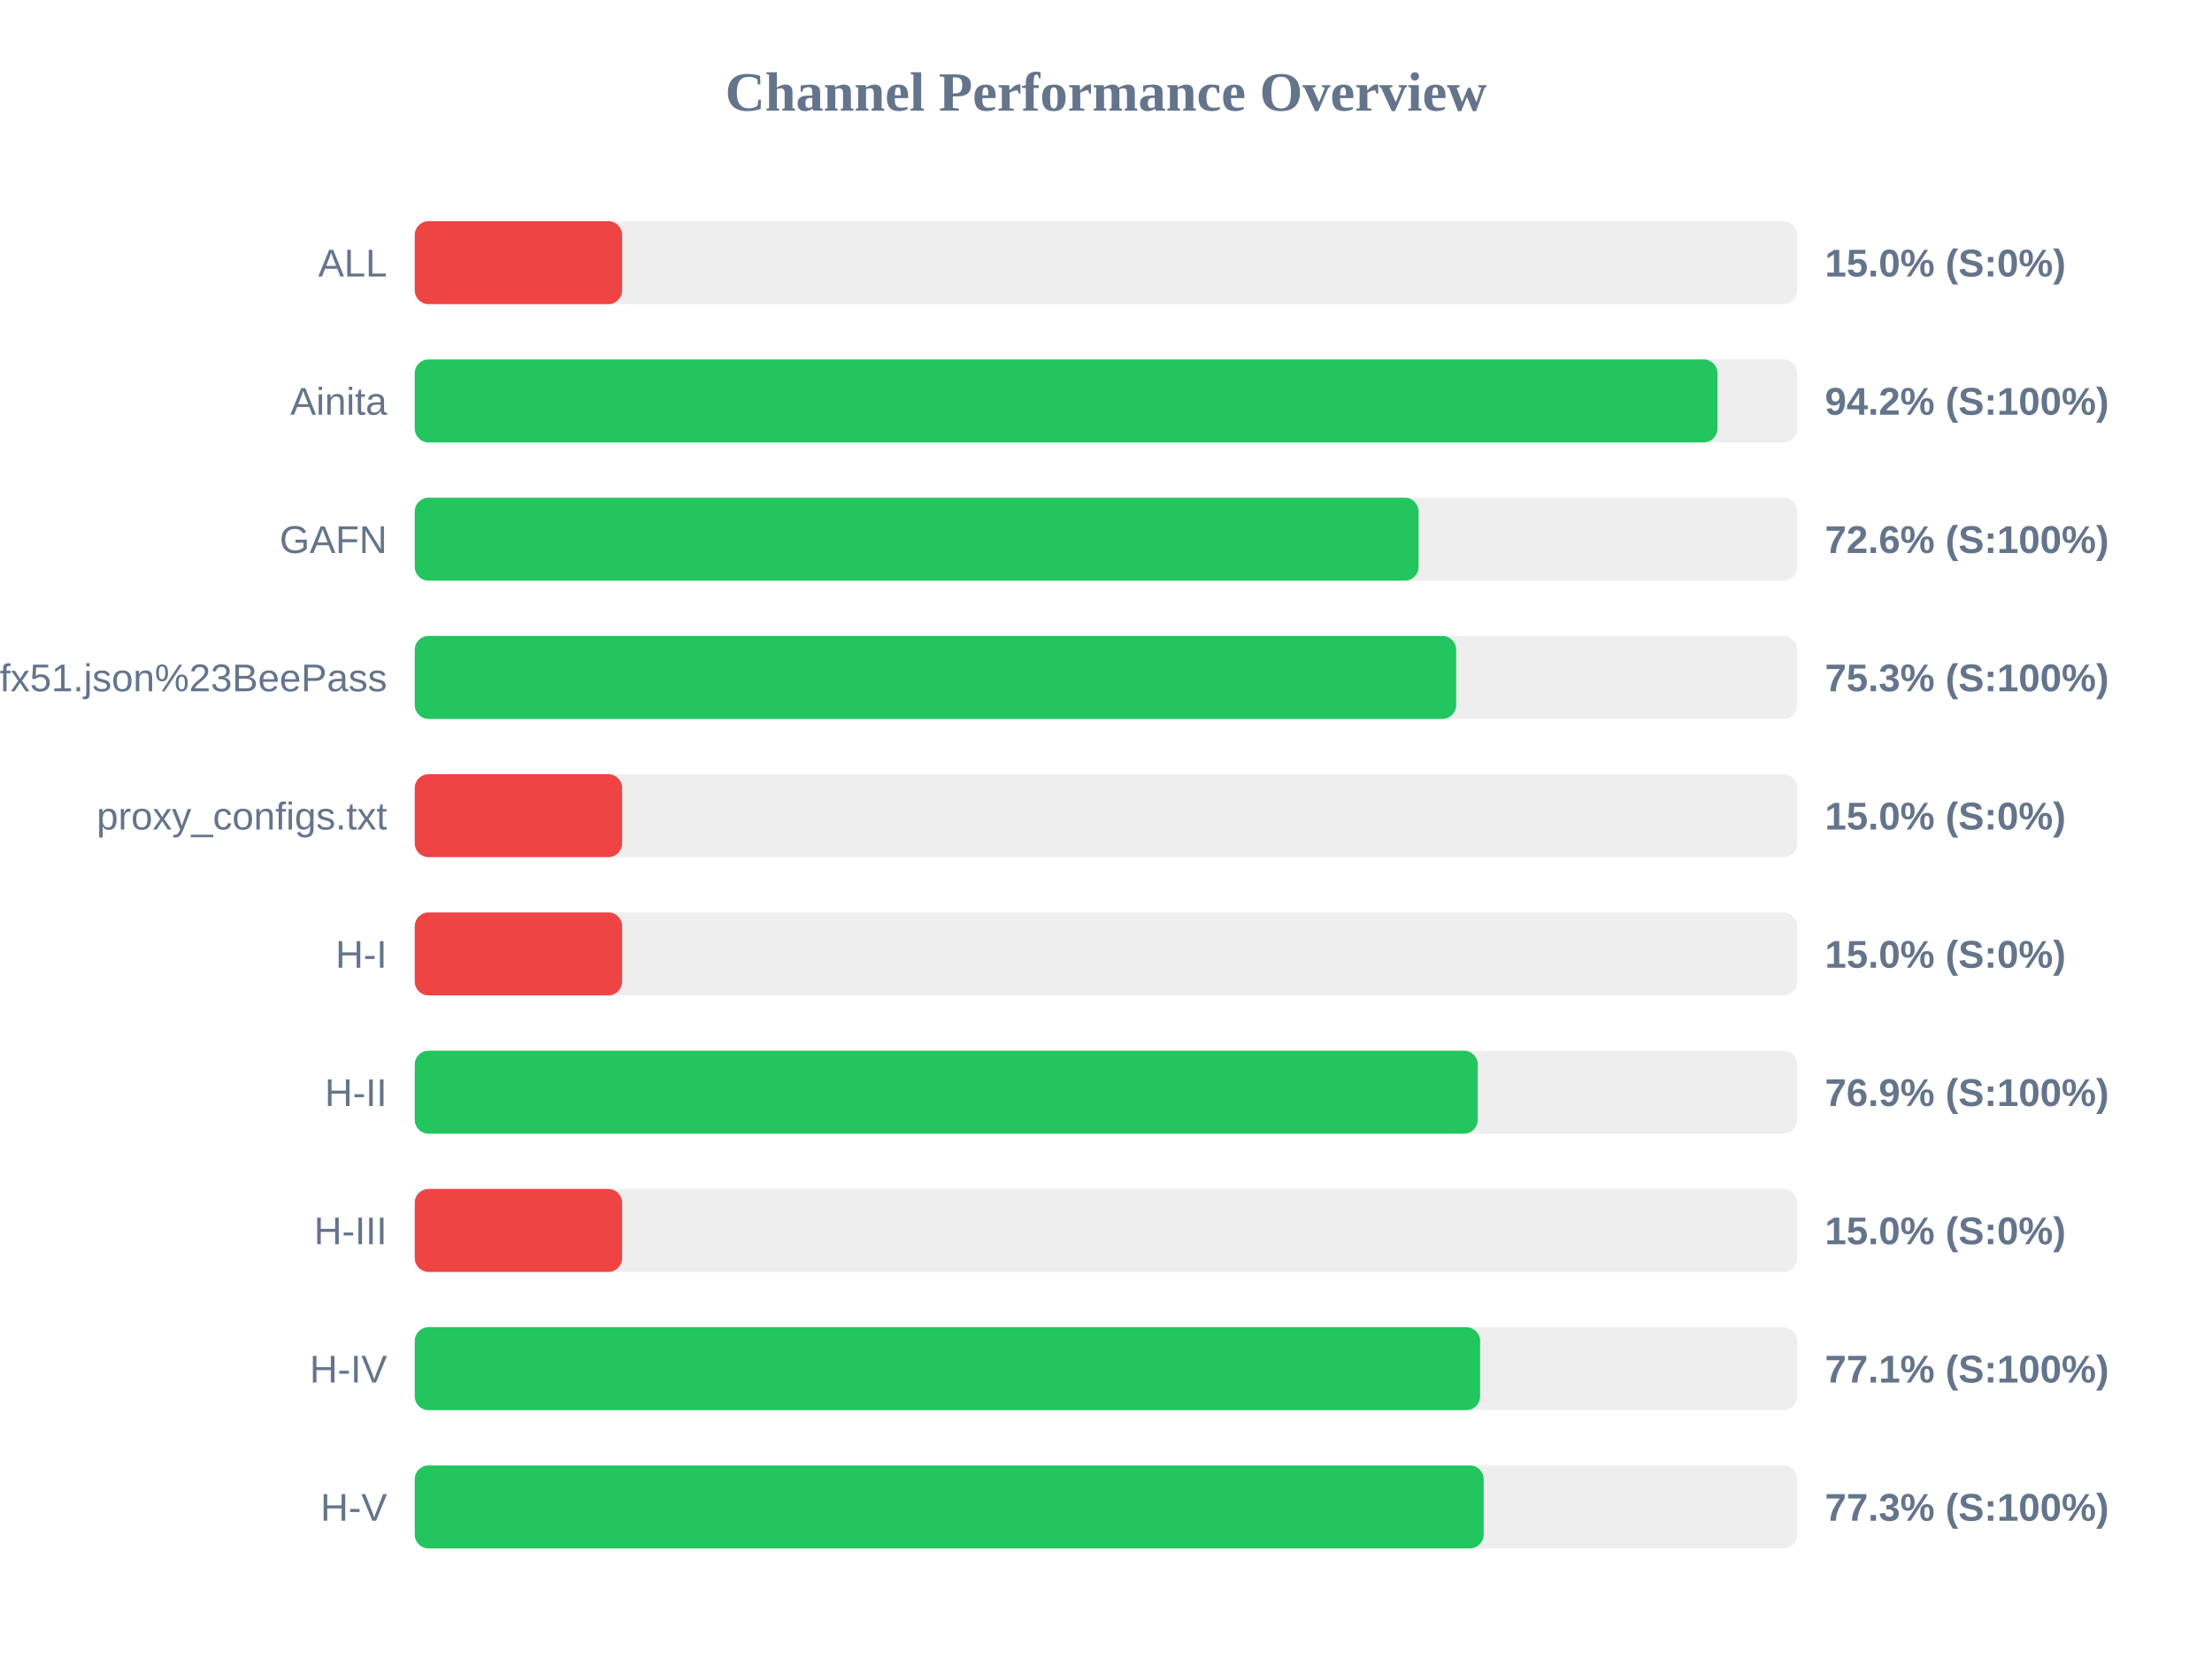
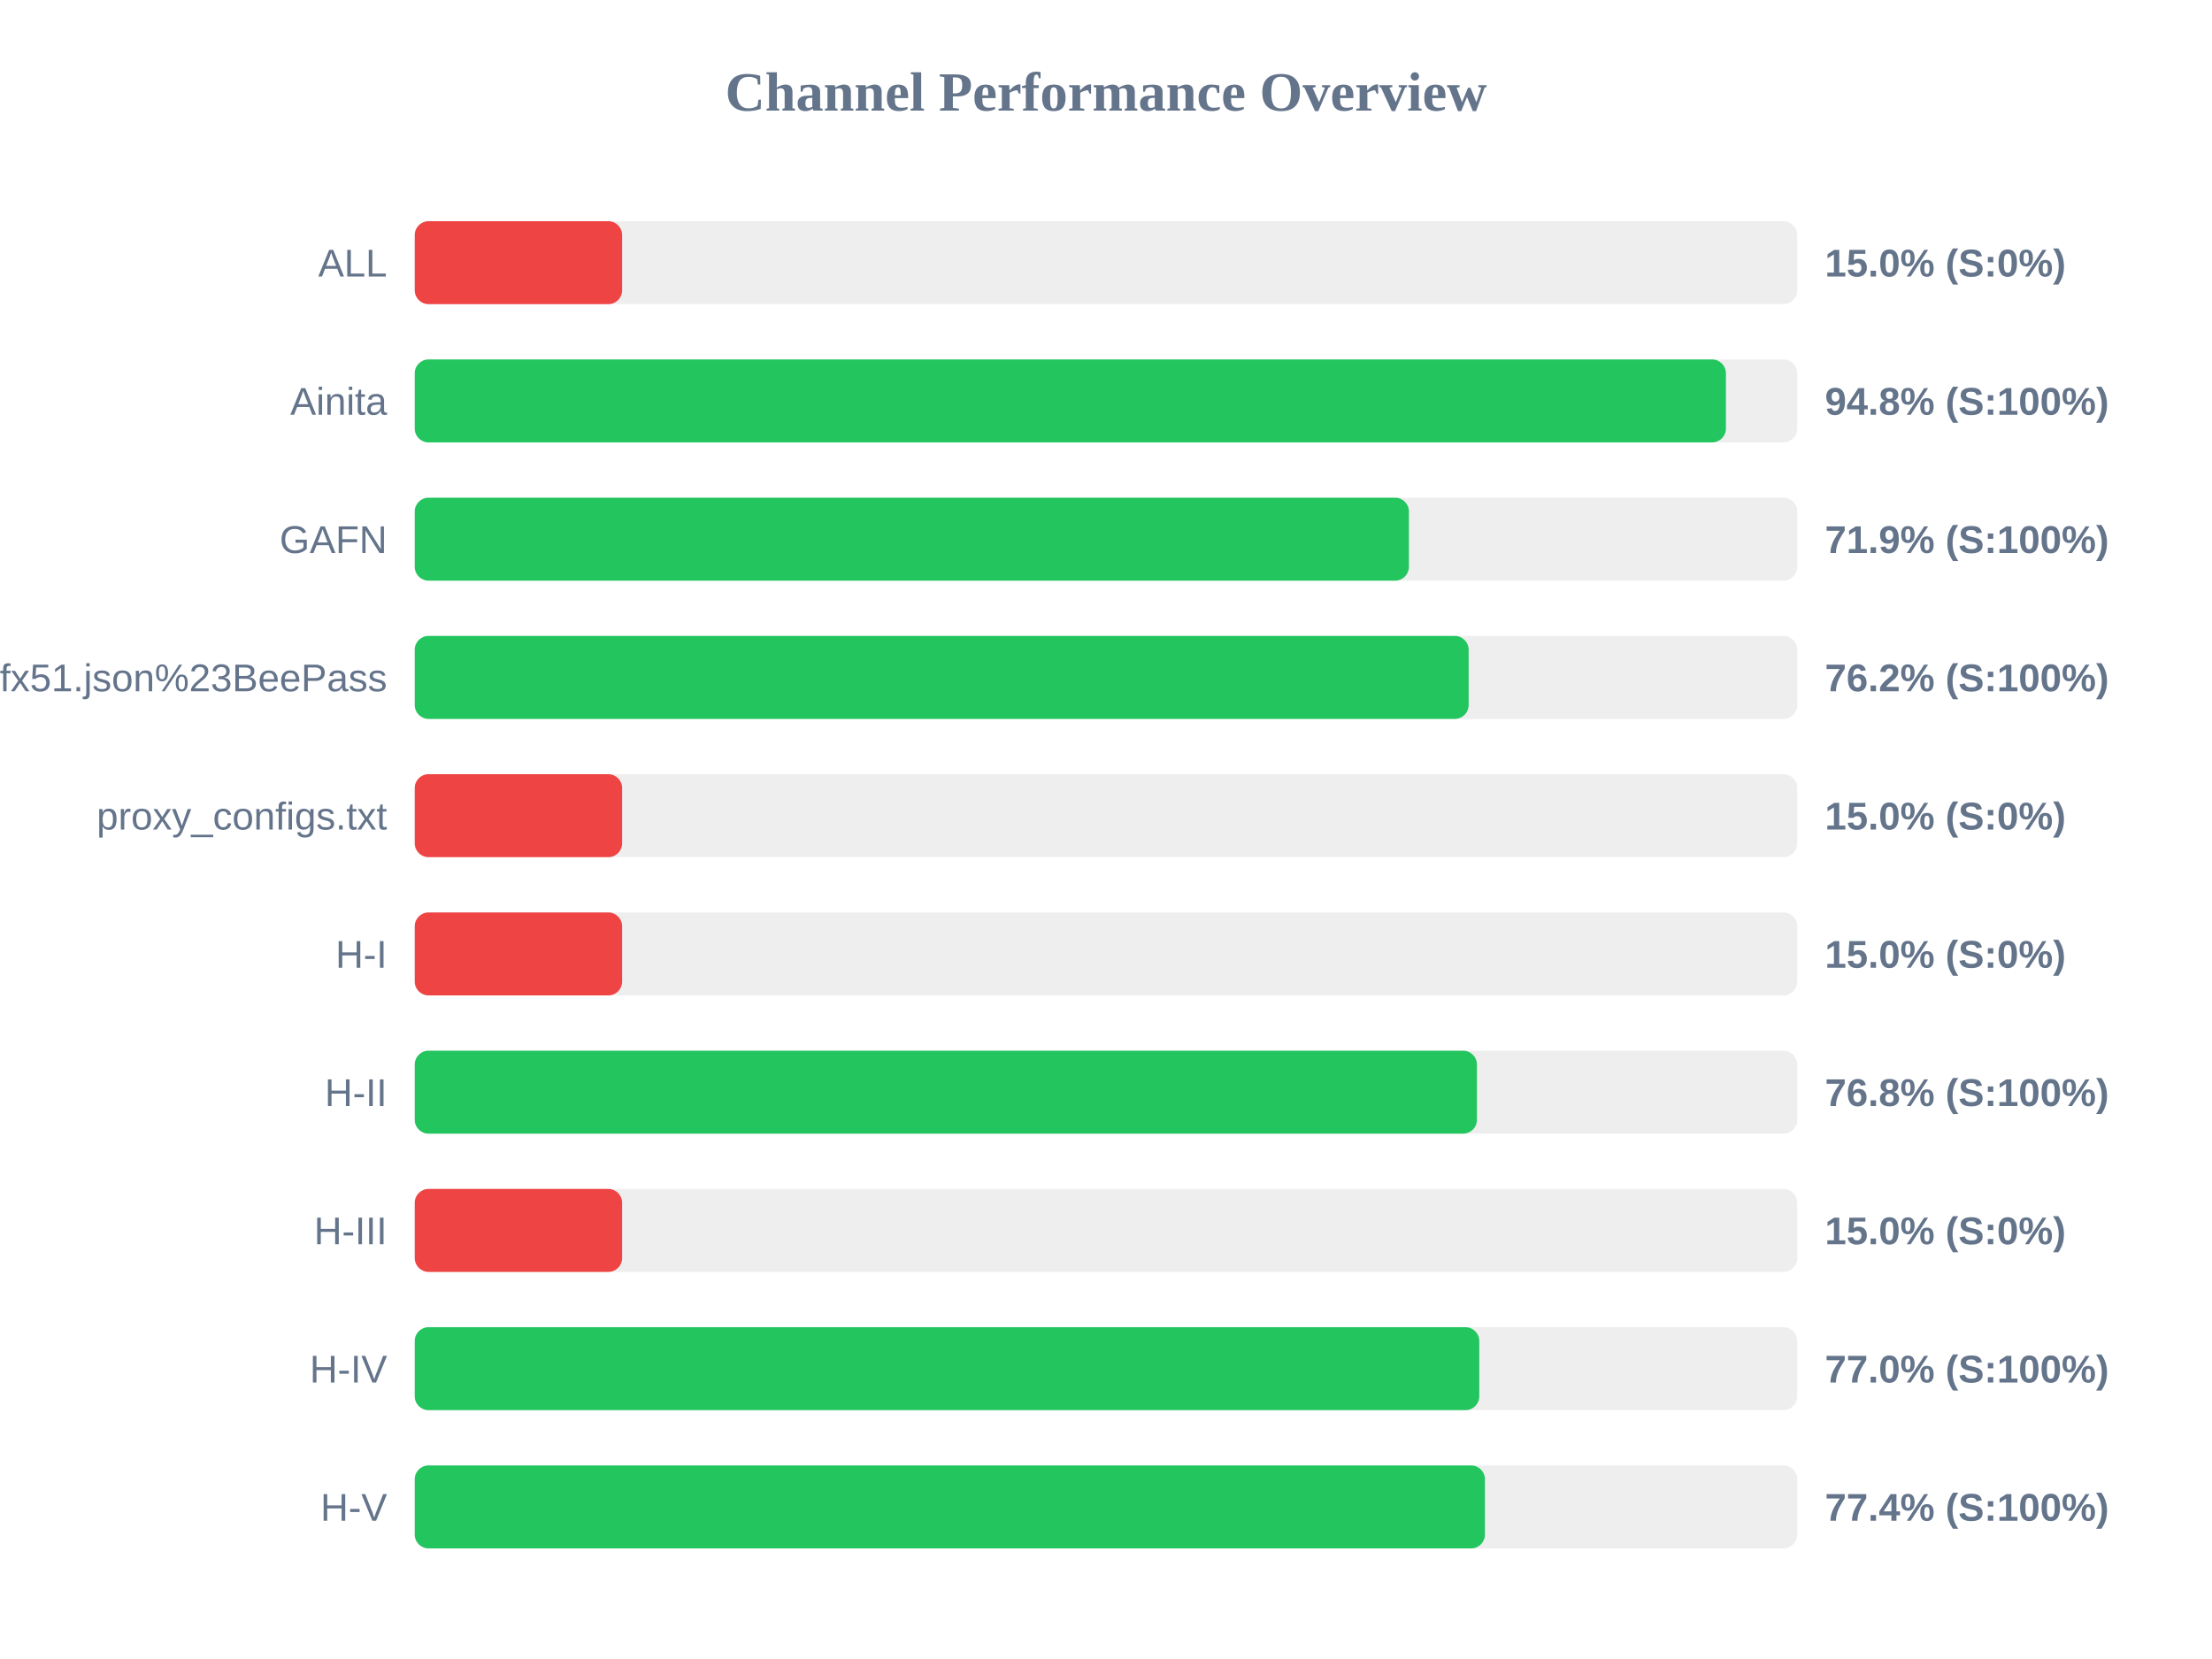
<svg xmlns="http://www.w3.org/2000/svg" width="800" height="600" version="1.1">
  <style>
        .row { font: 14px Arial; fill: #64748b; }
        .score { font: bold 14px Arial; fill: #64748b; }
    </style>
  <text x="400" y="40" text-anchor="middle" font-size="20px" font-weight="bold" fill="#64748b">Channel Performance Overview</text>
  <rect x="150" y="80" width="500" height="30" fill="#eee" rx="5" />
  <rect x="150" y="80" width="75.0" height="30" fill="#ef4444" rx="5" />
  <text x="140" y="100" text-anchor="end" class="row">ALL</text>
  <text x="660" y="100" text-anchor="start" class="score">15.0% (S:0%)</text>
  <rect x="150" y="130" width="500" height="30" fill="#eee" rx="5" />
-   <rect x="150" y="130" width="471.15" height="30" fill="#22c55e" rx="5" />
+   <rect x="150" y="130" width="474.2" height="30" fill="#22c55e" rx="5" />
  <text x="140" y="150" text-anchor="end" class="row">Ainita</text>
-   <text x="660" y="150" text-anchor="start" class="score">94.2% (S:100%)</text>
+   <text x="660" y="150" text-anchor="start" class="score">94.8% (S:100%)</text>
  <rect x="150" y="180" width="500" height="30" fill="#eee" rx="5" />
-   <rect x="150" y="180" width="363.05" height="30" fill="#22c55e" rx="5" />
+   <rect x="150" y="180" width="359.55" height="30" fill="#22c55e" rx="5" />
  <text x="140" y="200" text-anchor="end" class="row">GAFN</text>
-   <text x="660" y="200" text-anchor="start" class="score">72.6% (S:100%)</text>
+   <text x="660" y="200" text-anchor="start" class="score">71.9% (S:100%)</text>
  <rect x="150" y="230" width="500" height="30" fill="#eee" rx="5" />
-   <rect x="150" y="230" width="376.65" height="30" fill="#22c55e" rx="5" />
+   <rect x="150" y="230" width="381.15" height="30" fill="#22c55e" rx="5" />
  <text x="140" y="250" text-anchor="end" class="row">sub?s=ssconf%3A%2F%2Fs3.amazonaws.com%2Fbeedynconprd%2Fzf38bv6oxi1nv3wfkpmxyfl8yj5fargza3foantoalu16vznl0ckxx7bgf1ufx51.json%23BeePass</text>
-   <text x="660" y="250" text-anchor="start" class="score">75.3% (S:100%)</text>
+   <text x="660" y="250" text-anchor="start" class="score">76.2% (S:100%)</text>
  <rect x="150" y="280" width="500" height="30" fill="#eee" rx="5" />
  <rect x="150" y="280" width="75.0" height="30" fill="#ef4444" rx="5" />
  <text x="140" y="300" text-anchor="end" class="row">proxy_configs.txt</text>
  <text x="660" y="300" text-anchor="start" class="score">15.0% (S:0%)</text>
  <rect x="150" y="330" width="500" height="30" fill="#eee" rx="5" />
  <rect x="150" y="330" width="75.0" height="30" fill="#ef4444" rx="5" />
  <text x="140" y="350" text-anchor="end" class="row">H-I</text>
  <text x="660" y="350" text-anchor="start" class="score">15.0% (S:0%)</text>
  <rect x="150" y="380" width="500" height="30" fill="#eee" rx="5" />
-   <rect x="150" y="380" width="384.45" height="30" fill="#22c55e" rx="5" />
+   <rect x="150" y="380" width="384.15" height="30" fill="#22c55e" rx="5" />
  <text x="140" y="400" text-anchor="end" class="row">H-II</text>
-   <text x="660" y="400" text-anchor="start" class="score">76.9% (S:100%)</text>
+   <text x="660" y="400" text-anchor="start" class="score">76.8% (S:100%)</text>
  <rect x="150" y="430" width="500" height="30" fill="#eee" rx="5" />
  <rect x="150" y="430" width="75.0" height="30" fill="#ef4444" rx="5" />
  <text x="140" y="450" text-anchor="end" class="row">H-III</text>
  <text x="660" y="450" text-anchor="start" class="score">15.0% (S:0%)</text>
  <rect x="150" y="480" width="500" height="30" fill="#eee" rx="5" />
-   <rect x="150" y="480" width="385.3" height="30" fill="#22c55e" rx="5" />
+   <rect x="150" y="480" width="385.0" height="30" fill="#22c55e" rx="5" />
  <text x="140" y="500" text-anchor="end" class="row">H-IV</text>
-   <text x="660" y="500" text-anchor="start" class="score">77.1% (S:100%)</text>
+   <text x="660" y="500" text-anchor="start" class="score">77.0% (S:100%)</text>
  <rect x="150" y="530" width="500" height="30" fill="#eee" rx="5" />
-   <rect x="150" y="530" width="386.6" height="30" fill="#22c55e" rx="5" />
+   <rect x="150" y="530" width="387.05" height="30" fill="#22c55e" rx="5" />
  <text x="140" y="550" text-anchor="end" class="row">H-V</text>
-   <text x="660" y="550" text-anchor="start" class="score">77.3% (S:100%)</text>
+   <text x="660" y="550" text-anchor="start" class="score">77.4% (S:100%)</text>
</svg>
